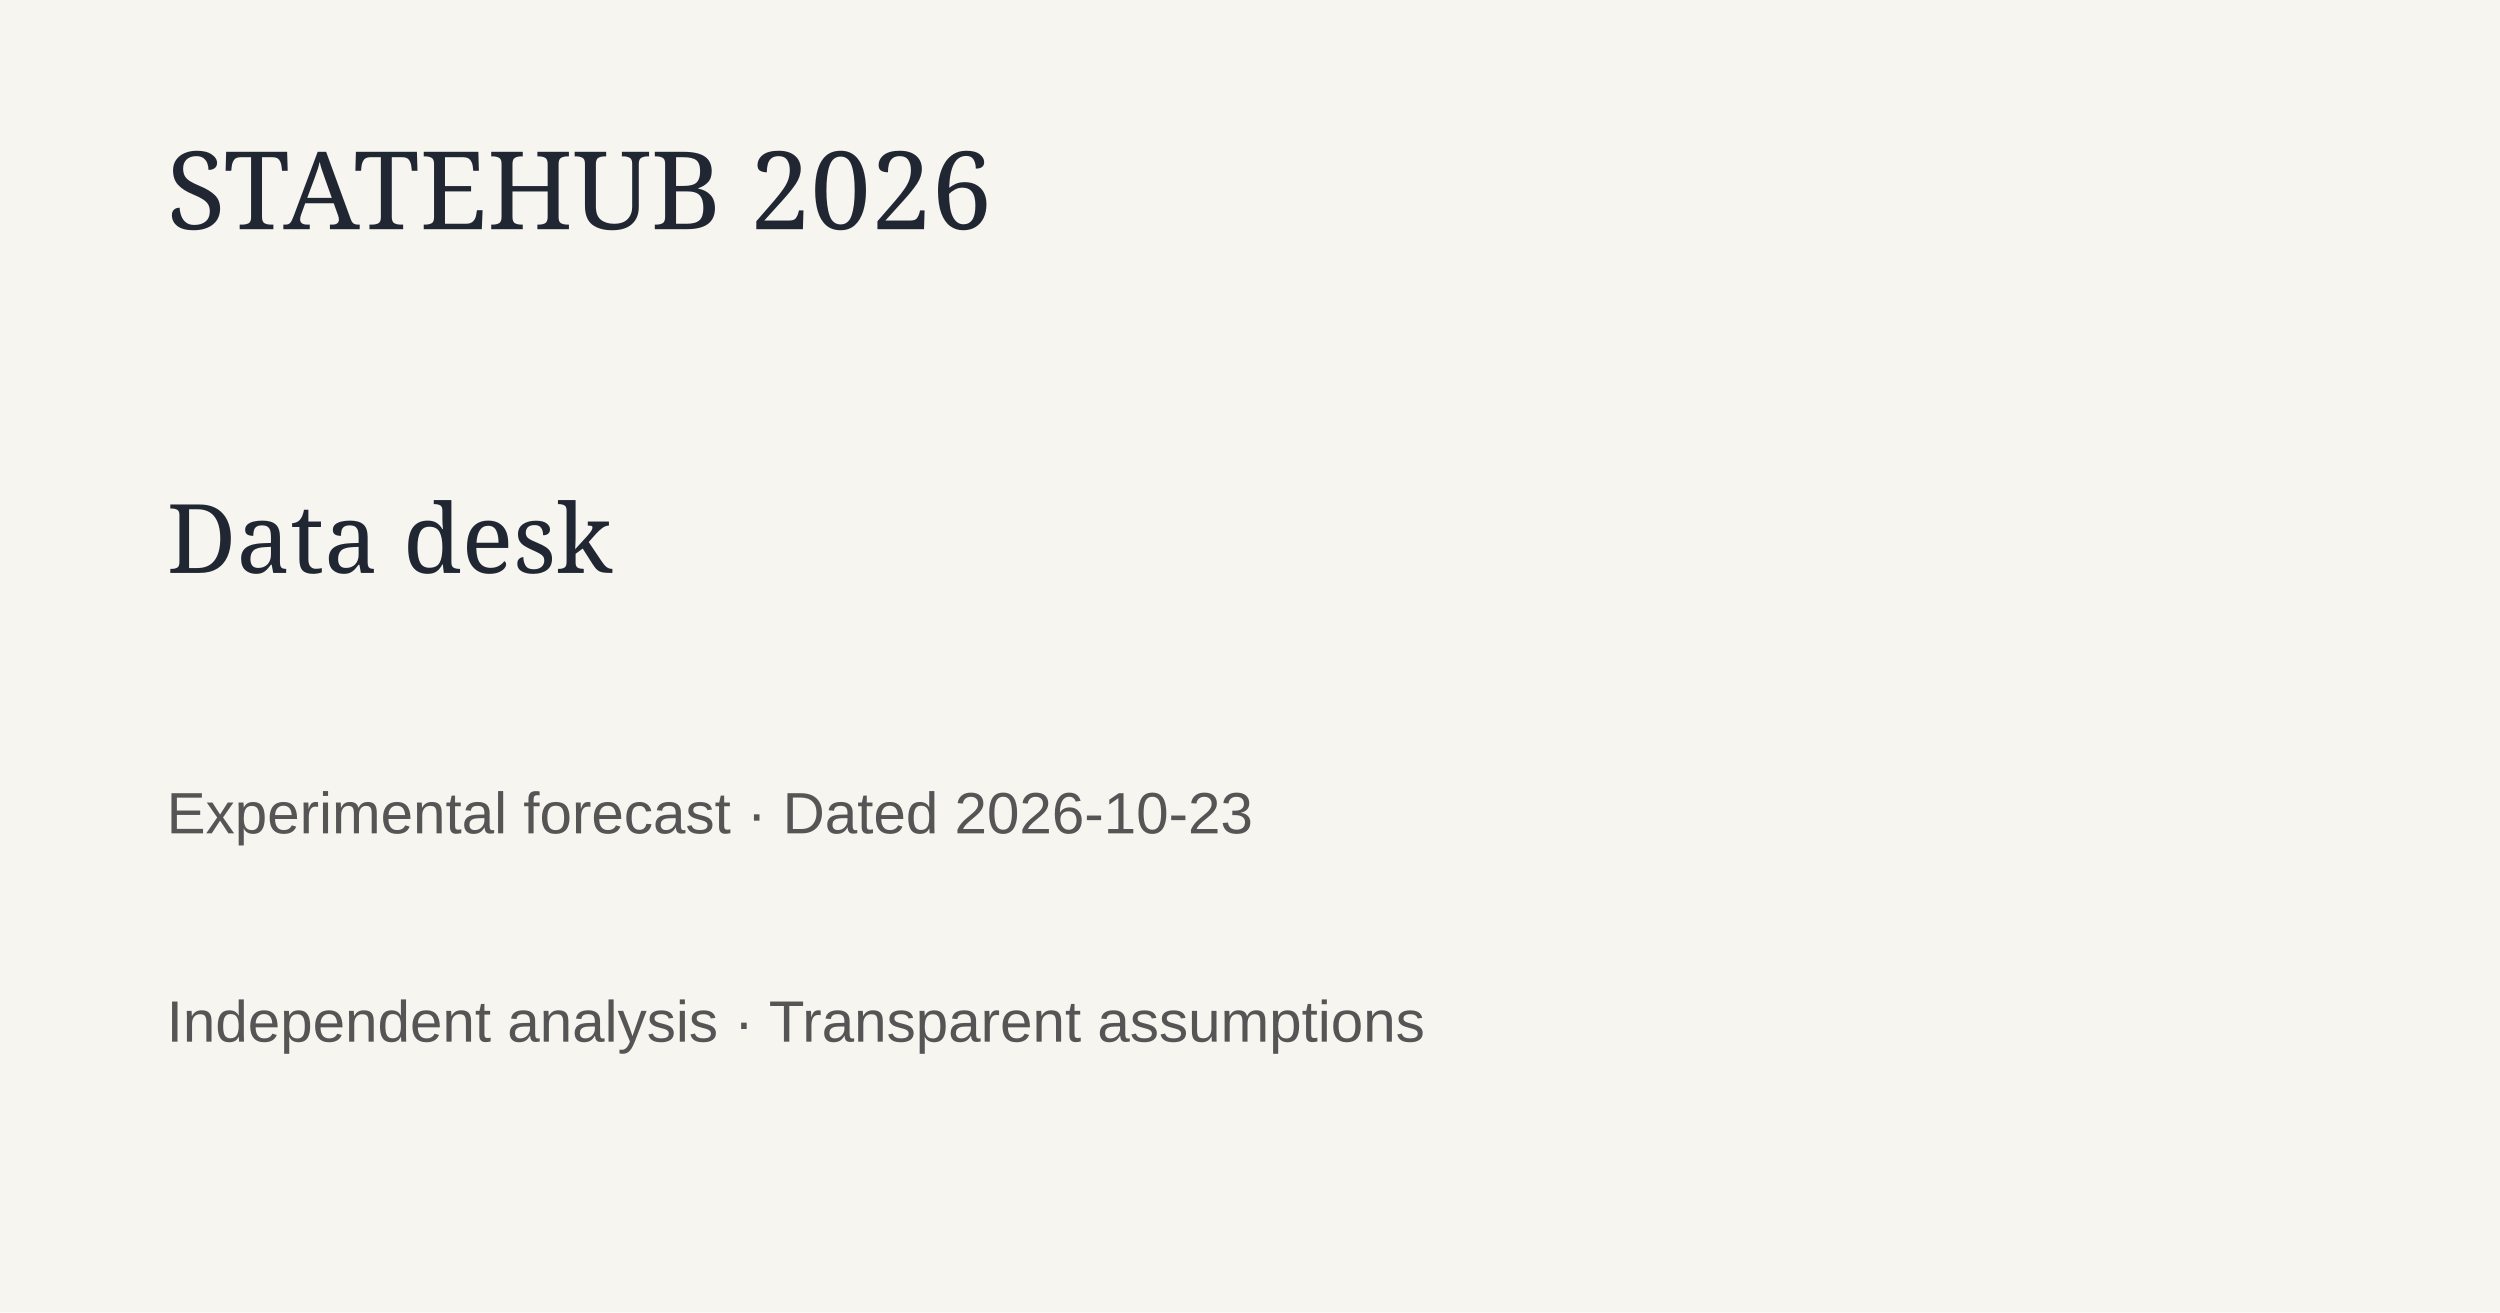
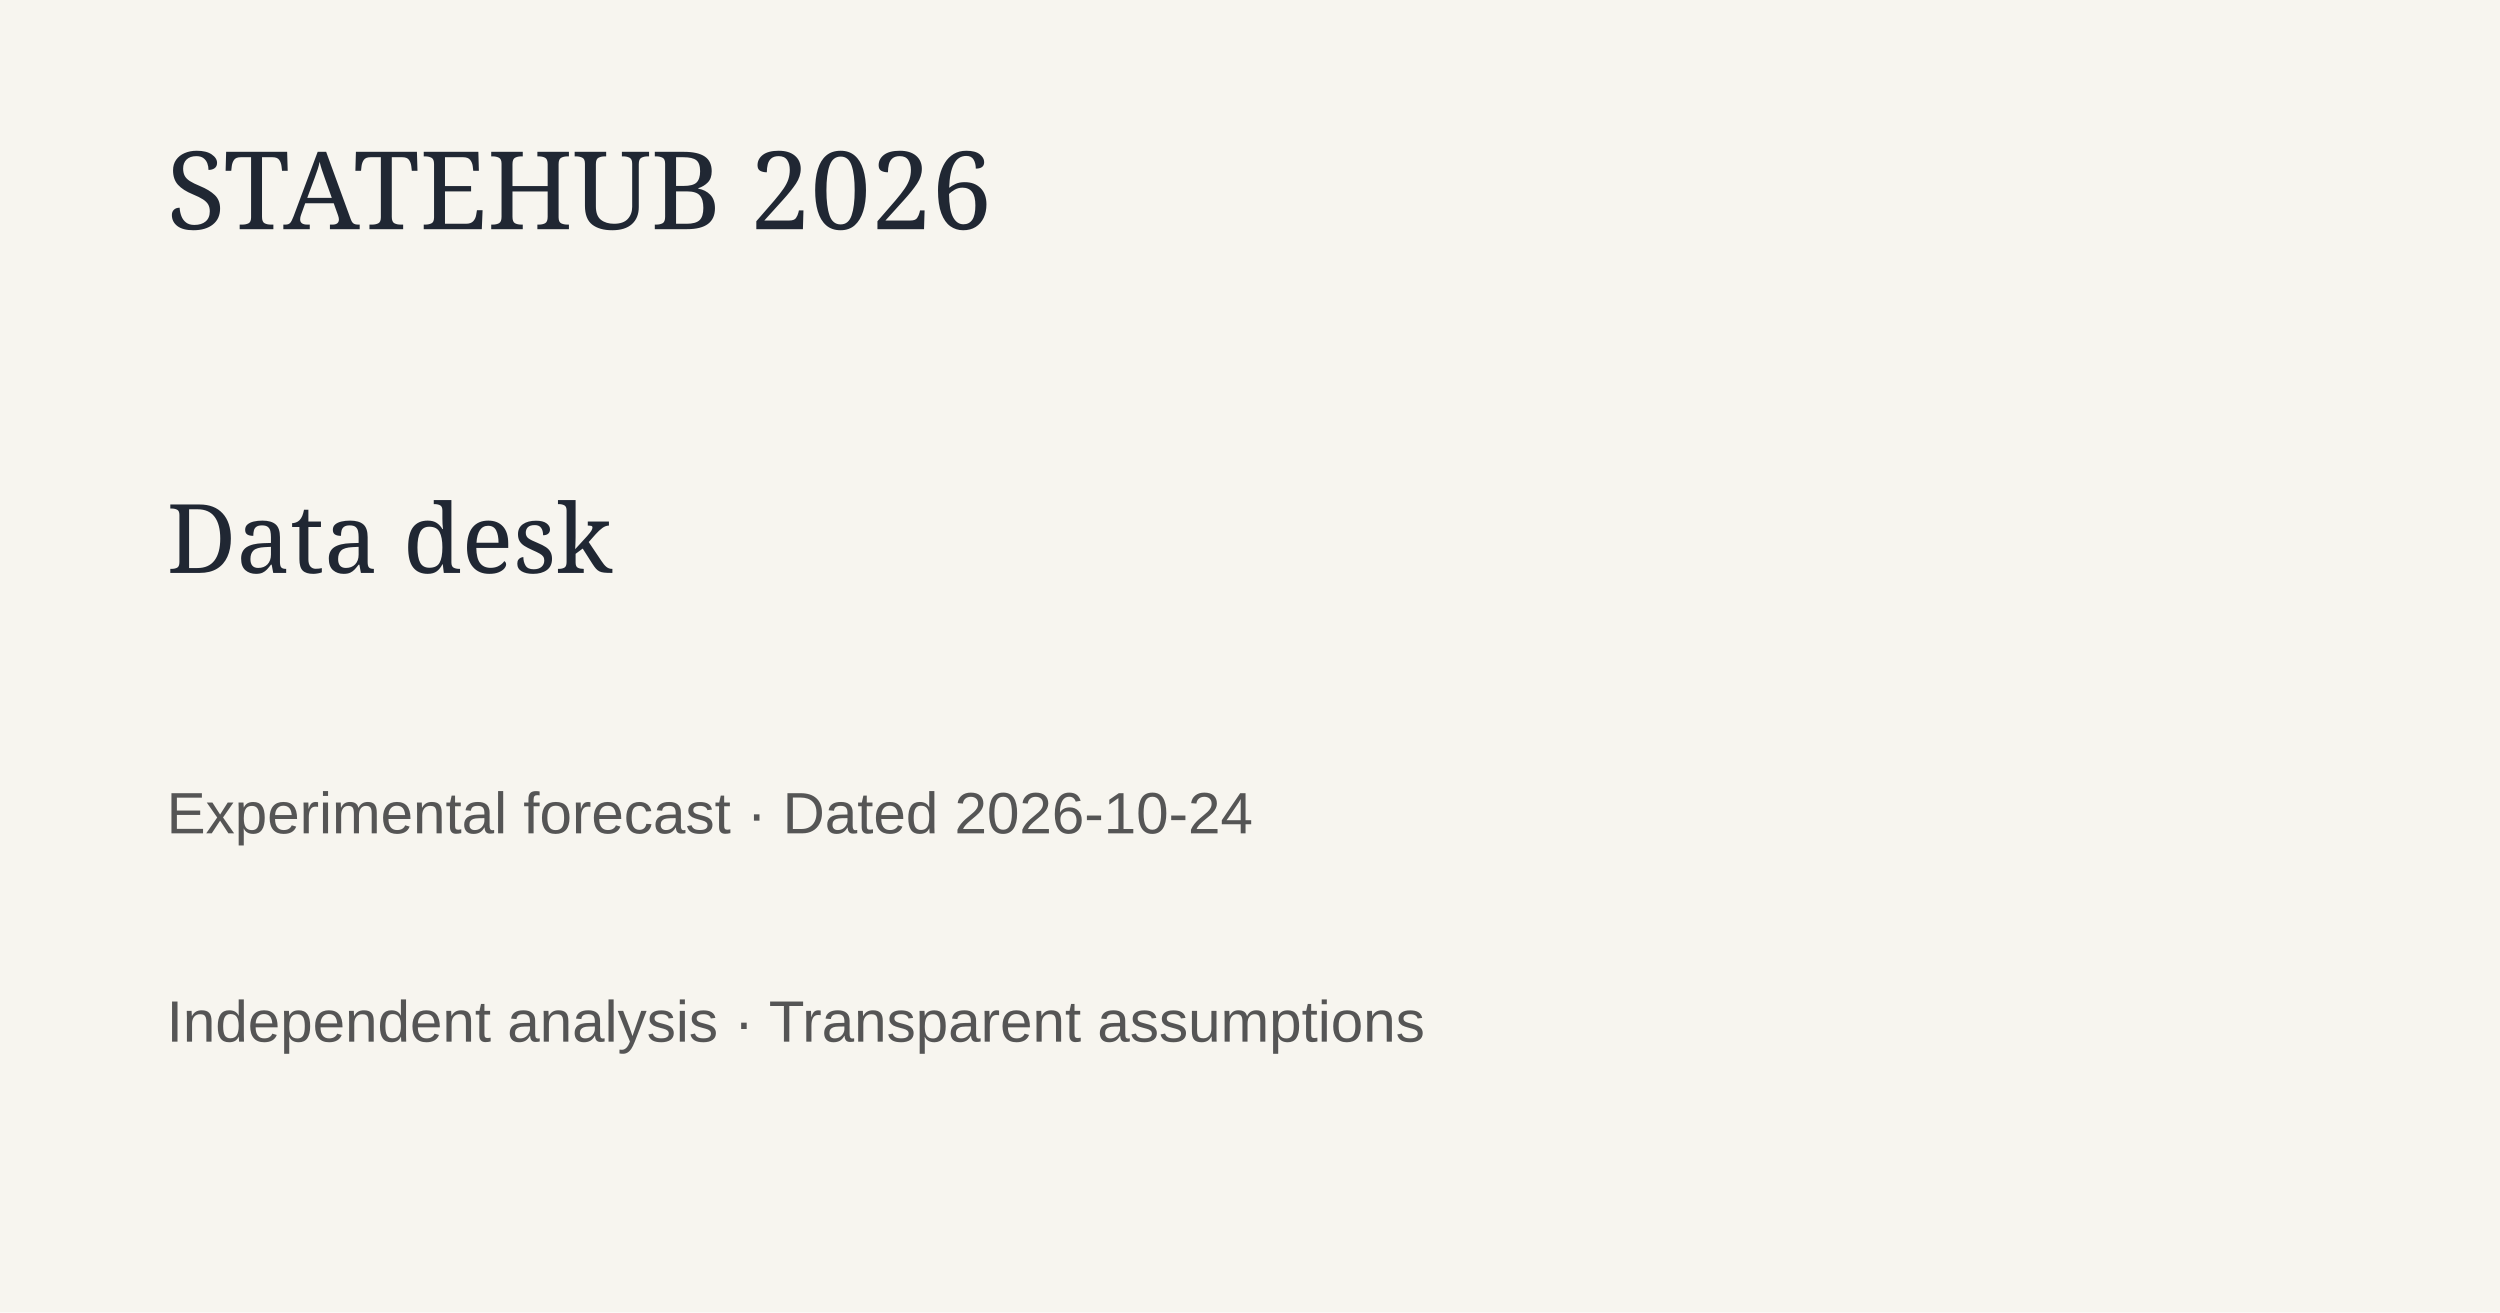
<svg xmlns="http://www.w3.org/2000/svg" width="1200" height="630">
  <rect width="1200" height="630" fill="#f7f5ef" />
  <text x="80" y="110" font-family="Georgia" font-size="52" fill="#202733">STATEHUB 2026</text>
  <text x="80" y="275" font-family="Georgia" font-size="46" fill="#202733">Data desk</text>
-   <text x="80" y="400" font-family="Arial" font-size="28" fill="#555">Experimental forecast · Dated 2026-10-23</text>
+   <text x="80" y="400" font-family="Arial" font-size="28" fill="#555">Experimental forecast · Dated 2026-10-24</text>
  <text x="80" y="500" font-family="Arial" font-size="28" fill="#555">Independent analysis · Transparent assumptions</text>
</svg>
